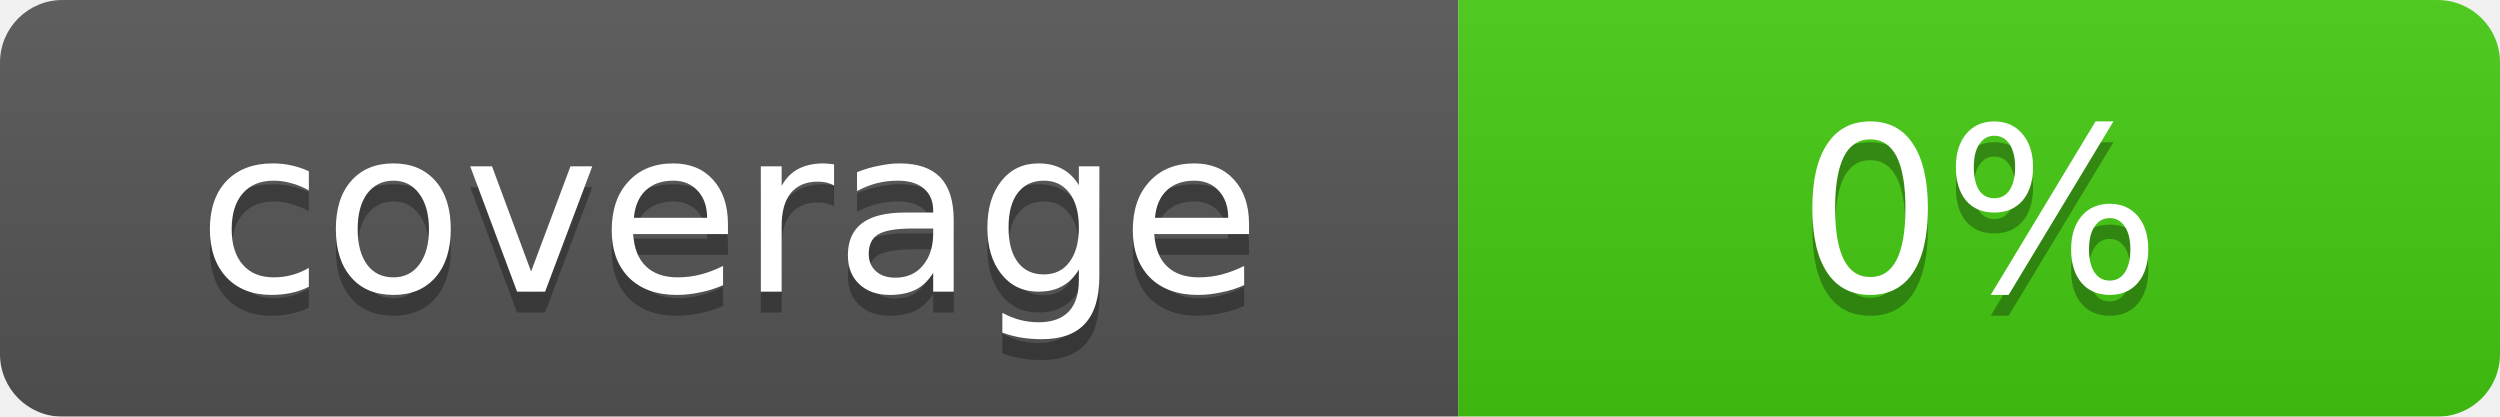
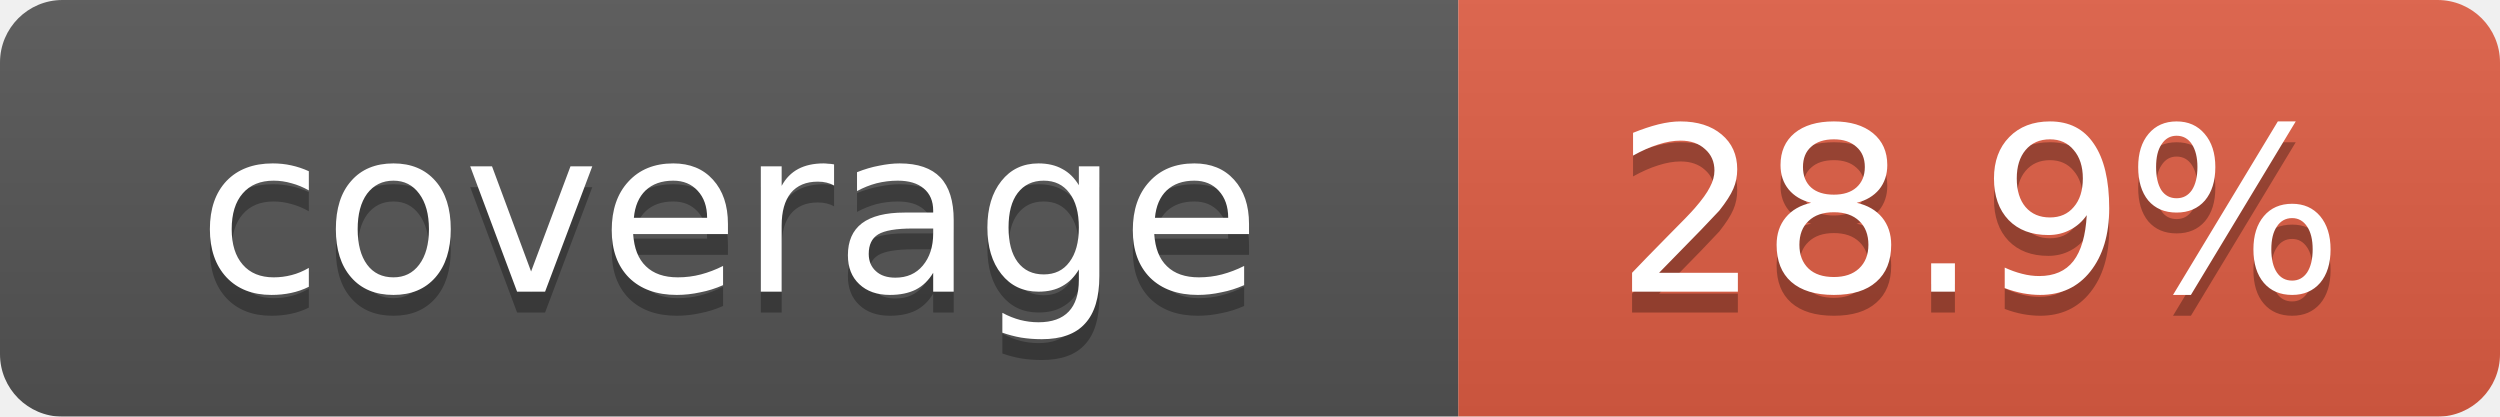
<svg xmlns="http://www.w3.org/2000/svg" width="120" height="20">
  <linearGradient id="b" x2="0" y2="100%">
    <stop offset="0" stop-color="#bbb" stop-opacity=".1" />
    <stop offset="1" stop-opacity=".1" />
  </linearGradient>
  <mask id="a">
    <rect width="120" height="20" rx="3" fill="#fff" />
  </mask>
  <g mask="url(#a)">
    <rect width="70" height="20" fill="#555" />
-     <rect x="70" width="50" height="20" fill="#4c1" />
+     <rect x="70" width="50" height="20" fill="#e05d44" />
    <rect width="120" height="20" fill="url(#b)" />
  </g>
  <g fill="#fff" text-anchor="middle" font-family="Verdana,Geneva,DejaVu Sans,sans-serif" font-size="11">
    <text x="35" y="15" fill="#010101" fill-opacity=".3">coverage</text>
    <text x="35" y="14">coverage</text>
-     <text id="percent" x="95" y="15" fill="#010101" fill-opacity=".3">0%</text>
-     <text id="percent" x="95" y="14">0%</text>
+     <text id="percent" x="95" y="15" fill="#010101" fill-opacity=".3">28.9%</text>
+     <text id="percent" x="95" y="14">28.9%</text>
  </g>
</svg>
